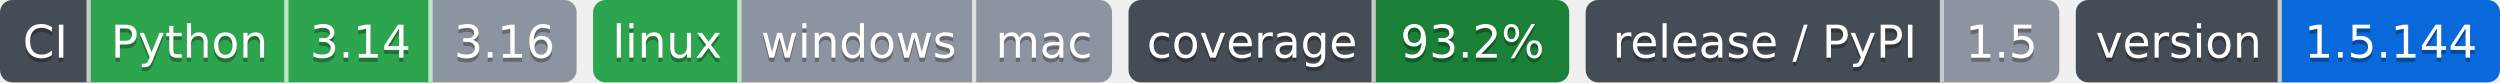
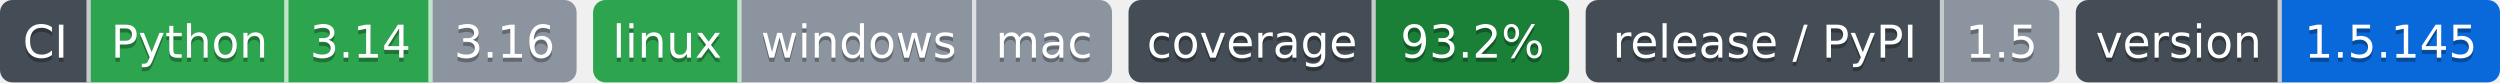
- <svg xmlns="http://www.w3.org/2000/svg" width="607" height="20" role="img" aria-label="Python: CI пройден; 3.14: CI пройден; 3.16: версия ещё не вышла; linux: CI пройден; windows: проверка не проводилась; mac: проверка не проводилась; 93.2%: покрытие 93.2%; 1.5: выпуск v1.5.0, на PyPI не публикуется; 1.5.144: версия 1.5.144">
-   <clipPath id="zf3346c790">
+ <svg xmlns="http://www.w3.org/2000/svg" width="607" height="20" role="img" aria-label="Python: CI пройден; 3.14: CI пройден; 3.16: версия ещё не вышла; linux: CI пройден; windows: проверка не проводилась; mac: проверка не проводилась; 93.2%: покрытие 93.2%; 1.5: выпуск v1.5.0, на PyPI не публикуется; 1.5.145: версия 1.5.145">
+   <clipPath id="z1e981f990">
    <rect width="140" height="20" rx="3" x="0" />
  </clipPath>
-   <clipPath id="zf3346c791">
+   <clipPath id="z1e981f991">
    <rect width="126" height="20" rx="3" x="144" />
  </clipPath>
-   <clipPath id="zf3346c792">
+   <clipPath id="z1e981f992">
    <rect width="107" height="20" rx="3" x="274" />
  </clipPath>
-   <clipPath id="zf3346c793">
+   <clipPath id="z1e981f993">
    <rect width="115" height="20" rx="3" x="385" />
  </clipPath>
-   <clipPath id="zf3346c794">
+   <clipPath id="z1e981f994">
    <rect width="103" height="20" rx="3" x="504" />
  </clipPath>
  <g>
-     <rect x="0" width="22" height="20" fill="#444d56" clip-path="url(#zf3346c790)" />
-     <rect x="22" width="48" height="20" fill="#2da44e" clip-path="url(#zf3346c790)" />
-     <rect x="70" width="35" height="20" fill="#2da44e" clip-path="url(#zf3346c790)" />
-     <rect x="105" width="35" height="20" fill="#8c959f" clip-path="url(#zf3346c790)" />
-     <rect x="144" width="36" height="20" fill="#2da44e" clip-path="url(#zf3346c791)" />
-     <rect x="180" width="57" height="20" fill="#8c959f" clip-path="url(#zf3346c791)" />
-     <rect x="237" width="33" height="20" fill="#8c959f" clip-path="url(#zf3346c791)" />
-     <rect x="274" width="60" height="20" fill="#444d56" clip-path="url(#zf3346c792)" />
-     <rect x="334" width="47" height="20" fill="#1a7f37" clip-path="url(#zf3346c792)" />
-     <rect x="385" width="87" height="20" fill="#444d56" clip-path="url(#zf3346c793)" />
-     <rect x="472" width="28" height="20" fill="#8c959f" clip-path="url(#zf3346c793)" />
-     <rect x="504" width="50" height="20" fill="#444d56" clip-path="url(#zf3346c794)" />
-     <rect x="554" width="53" height="20" fill="#0969da" clip-path="url(#zf3346c794)" />
+     <rect x="0" width="22" height="20" fill="#444d56" clip-path="url(#z1e981f990)" />
+     <rect x="22" width="48" height="20" fill="#2da44e" clip-path="url(#z1e981f990)" />
+     <rect x="70" width="35" height="20" fill="#2da44e" clip-path="url(#z1e981f990)" />
+     <rect x="105" width="35" height="20" fill="#8c959f" clip-path="url(#z1e981f990)" />
+     <rect x="144" width="36" height="20" fill="#2da44e" clip-path="url(#z1e981f991)" />
+     <rect x="180" width="57" height="20" fill="#8c959f" clip-path="url(#z1e981f991)" />
+     <rect x="237" width="33" height="20" fill="#8c959f" clip-path="url(#z1e981f991)" />
+     <rect x="274" width="60" height="20" fill="#444d56" clip-path="url(#z1e981f992)" />
+     <rect x="334" width="47" height="20" fill="#1a7f37" clip-path="url(#z1e981f992)" />
+     <rect x="385" width="87" height="20" fill="#444d56" clip-path="url(#z1e981f993)" />
+     <rect x="472" width="28" height="20" fill="#8c959f" clip-path="url(#z1e981f993)" />
+     <rect x="504" width="50" height="20" fill="#444d56" clip-path="url(#z1e981f994)" />
+     <rect x="554" width="53" height="20" fill="#0969da" clip-path="url(#z1e981f994)" />
    <rect x="21" width="1" height="20" fill="#fff" fill-opacity=".7" />
    <rect x="69" width="1" height="20" fill="#fff" fill-opacity=".7" />
    <rect x="104" width="1" height="20" fill="#fff" fill-opacity=".7" />
    <rect x="179" width="1" height="20" fill="#fff" fill-opacity=".7" />
    <rect x="236" width="1" height="20" fill="#fff" fill-opacity=".7" />
    <rect x="333" width="1" height="20" fill="#fff" fill-opacity=".7" />
    <rect x="471" width="1" height="20" fill="#fff" fill-opacity=".7" />
    <rect x="553" width="1" height="20" fill="#fff" fill-opacity=".7" />
  </g>
  <g fill="#fff" text-anchor="middle" font-family="Verdana,Geneva,DejaVu Sans,sans-serif" font-size="11">
    <text x="11.0" y="15" fill="#010101" fill-opacity=".3">CI</text>
    <text x="11.0" y="14">CI</text>
    <text x="46.0" y="15" fill="#010101" fill-opacity=".3">Python</text>
    <text x="46.0" y="14">Python</text>
    <text x="87.5" y="15" fill="#010101" fill-opacity=".3">3.14</text>
    <text x="87.5" y="14">3.14</text>
    <text x="122.5" y="15" fill="#010101" fill-opacity=".3">3.16</text>
    <text x="122.5" y="14">3.16</text>
    <text x="162.0" y="15" fill="#010101" fill-opacity=".3">linux</text>
    <text x="162.0" y="14">linux</text>
    <text x="208.5" y="15" fill="#010101" fill-opacity=".3">windows</text>
    <text x="208.5" y="14">windows</text>
    <text x="253.5" y="15" fill="#010101" fill-opacity=".3">mac</text>
    <text x="253.5" y="14">mac</text>
    <text x="304.0" y="15" fill="#010101" fill-opacity=".3">coverage</text>
    <text x="304.0" y="14">coverage</text>
    <text x="357.5" y="15" fill="#010101" fill-opacity=".3">93.2%</text>
    <text x="357.5" y="14">93.2%</text>
    <text x="428.5" y="15" fill="#010101" fill-opacity=".3">release / PyPI</text>
    <text x="428.5" y="14">release / PyPI</text>
    <text x="486.0" y="15" fill="#010101" fill-opacity=".3">1.5</text>
    <text x="486.0" y="14">1.5</text>
    <text x="529.0" y="15" fill="#010101" fill-opacity=".3">version</text>
    <text x="529.0" y="14">version</text>
-     <text x="580.5" y="15" fill="#010101" fill-opacity=".3">1.5.144</text>
-     <text x="580.5" y="14">1.5.144</text>
+     <text x="580.5" y="15" fill="#010101" fill-opacity=".3">1.5.145</text>
+     <text x="580.5" y="14">1.5.145</text>
  </g>
</svg>
